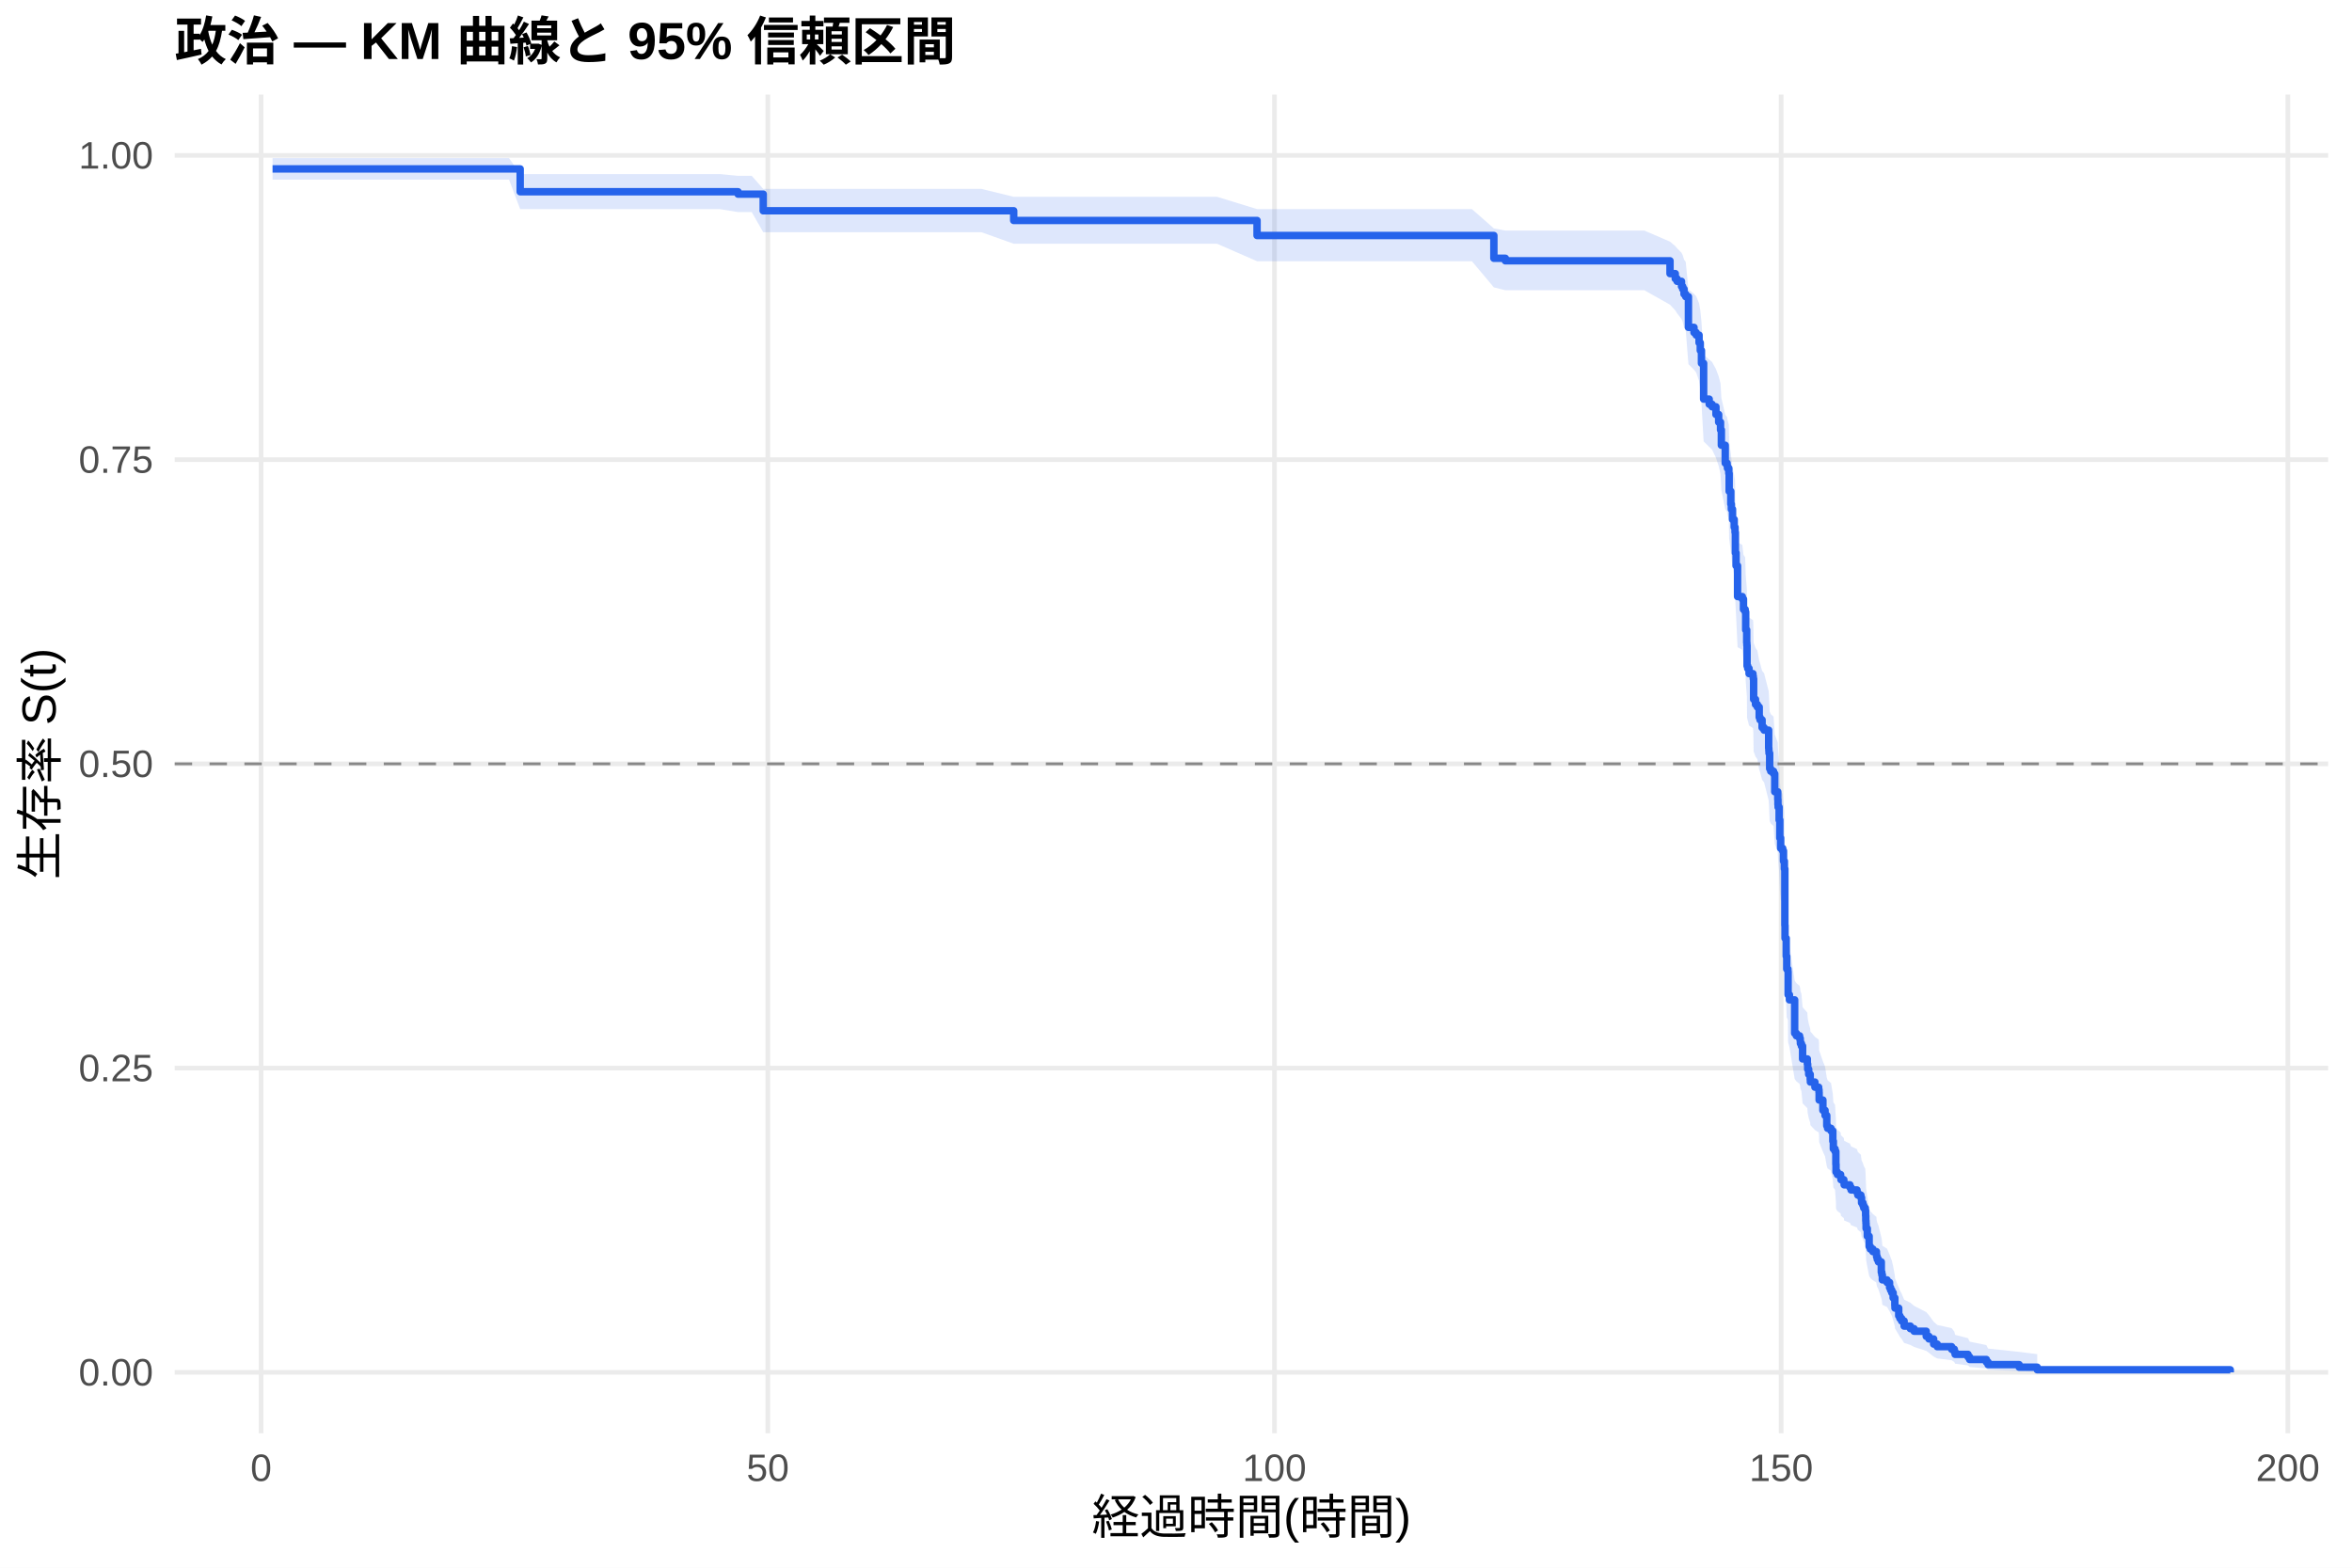
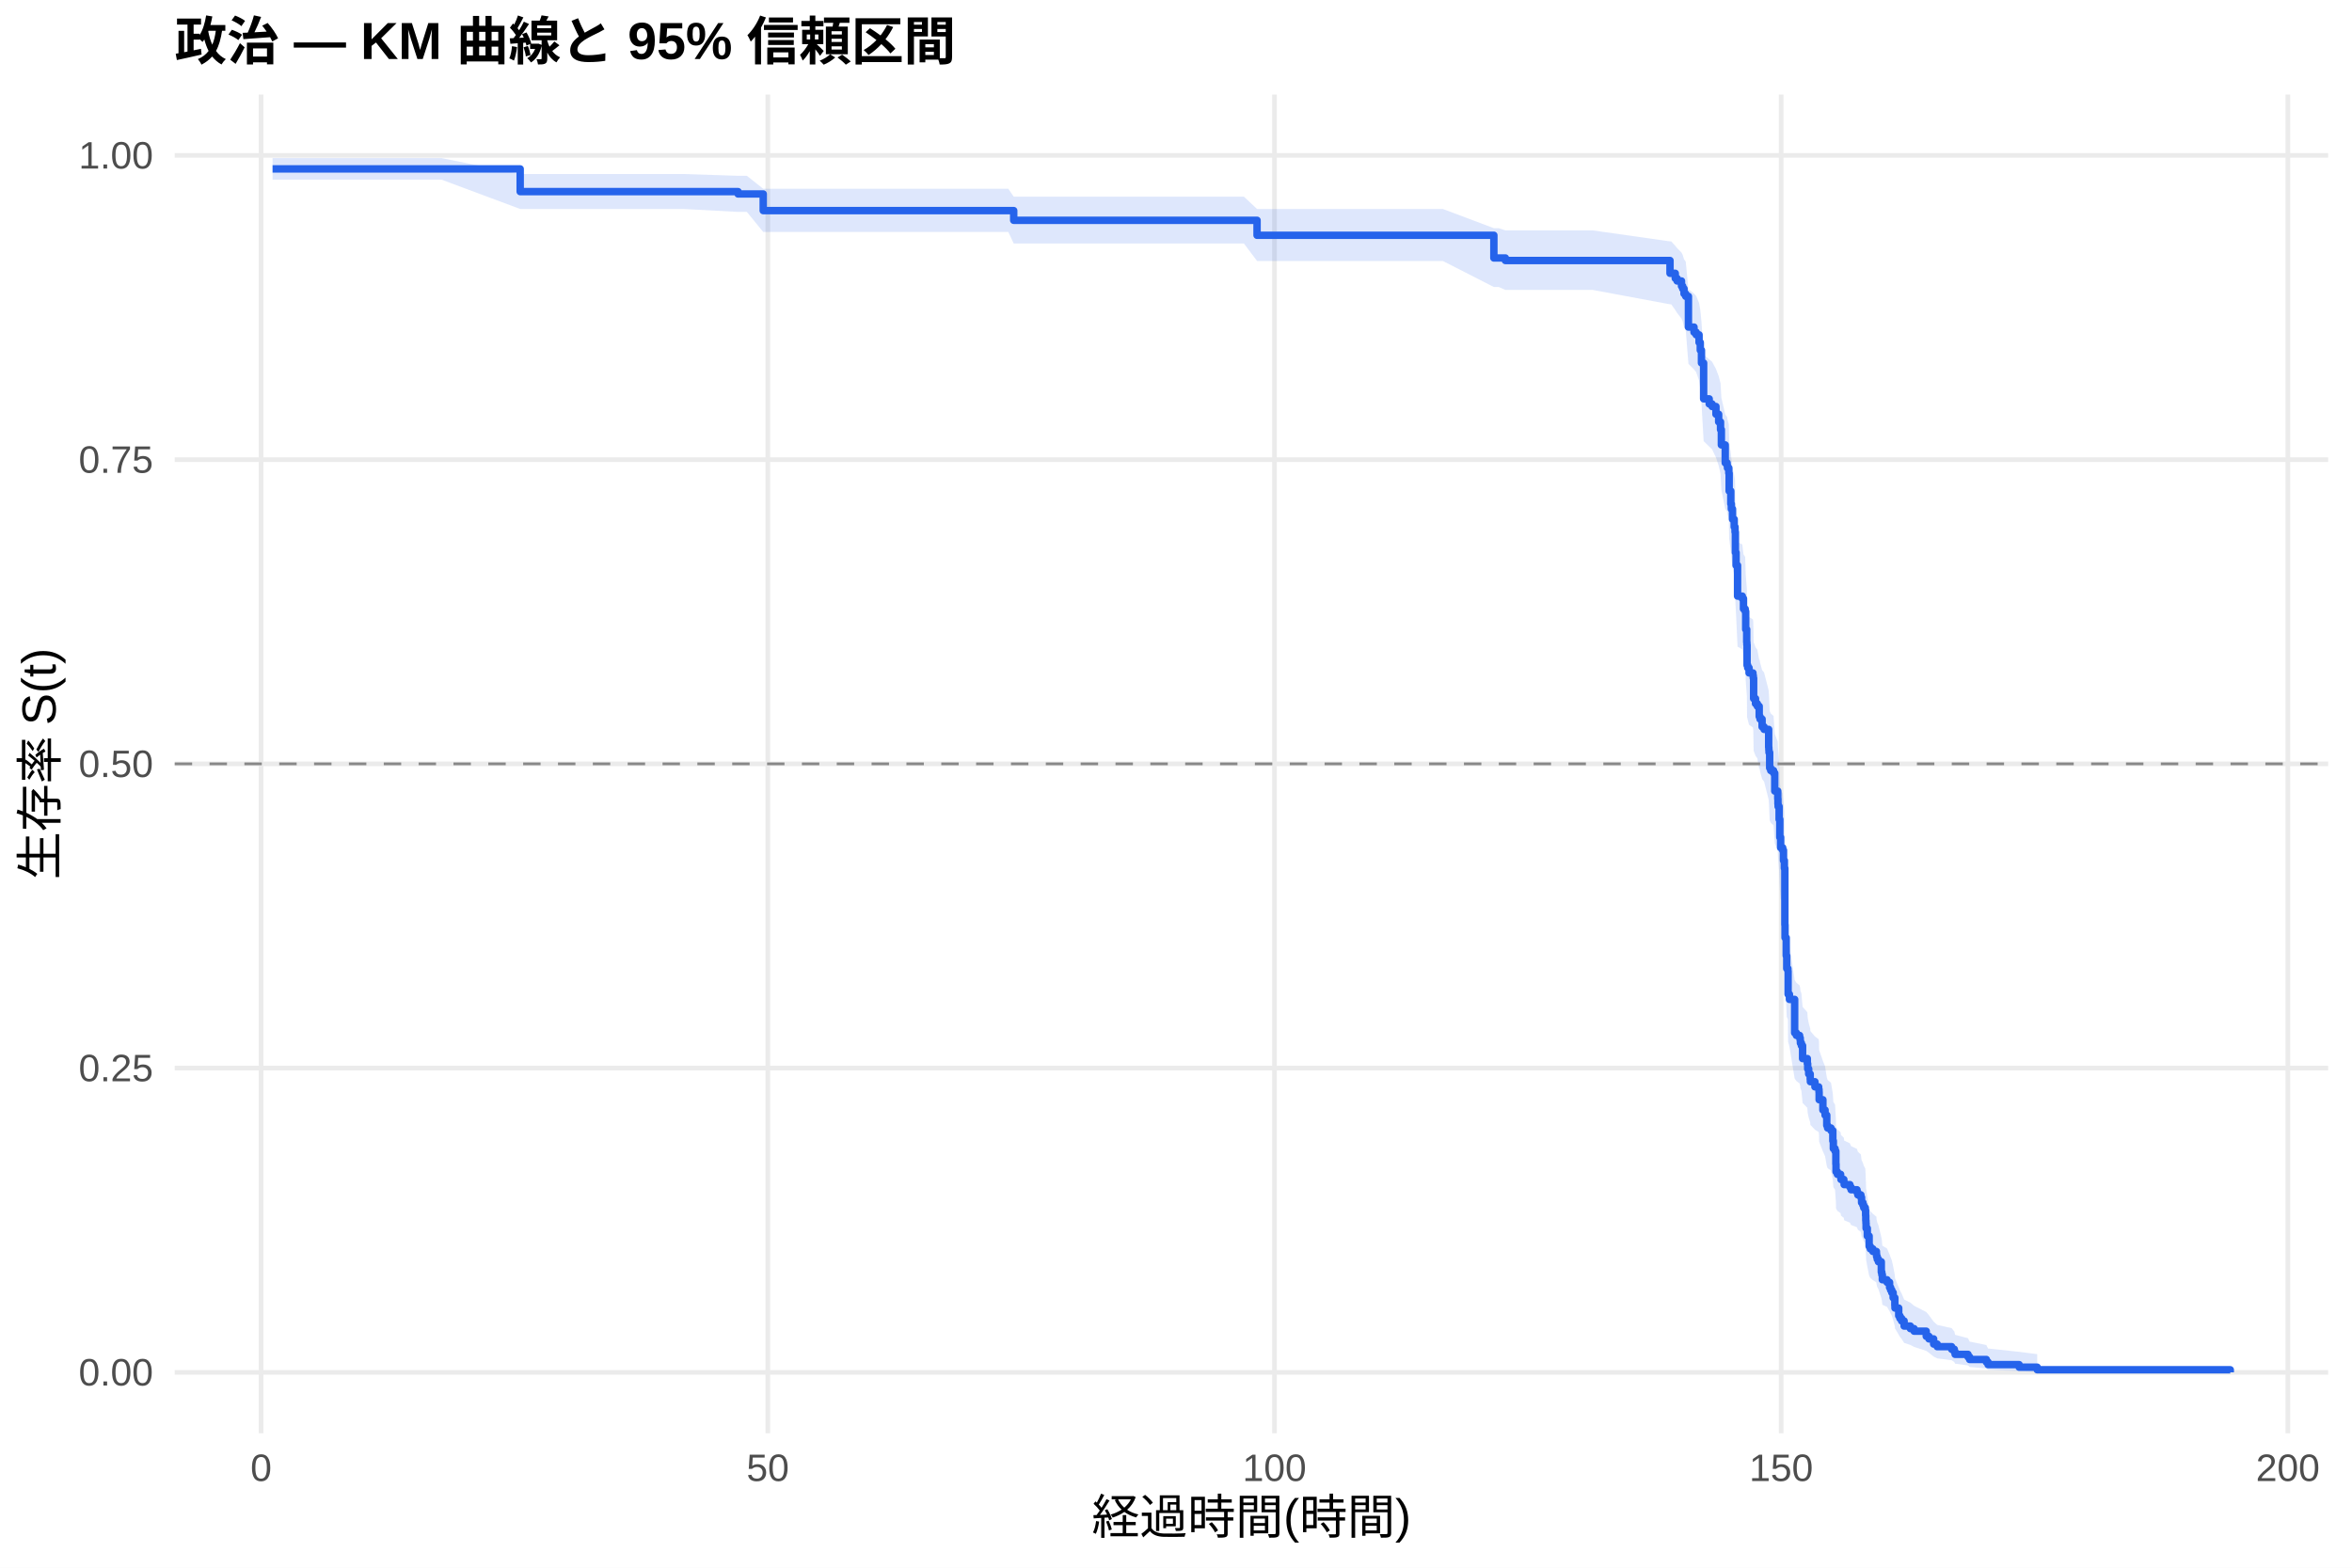
<svg xmlns="http://www.w3.org/2000/svg" width="540.00pt" height="360.00pt" viewBox="0 0 540.00 360.00">
  <g class="svglite">
    <defs>
      <style type="text/css">
    .svglite line, .svglite polyline, .svglite polygon, .svglite path, .svglite rect, .svglite circle {
      fill: none;
      stroke: #000000;
      stroke-linecap: round;
      stroke-linejoin: round;
      stroke-miterlimit: 10.00;
    }
    .svglite text {
      white-space: pre;
    }
    .svglite g.glyphgroup path {
      fill: inherit;
      stroke: none;
    }
  </style>
    </defs>
    <rect width="100%" height="100%" style="stroke: none; fill: #FFFFFF;" />
    <defs>
      <clipPath id="cpMC4wMHw1NDAuMDB8MC4wMHwzNjAuMDA=">
        <rect x="0.00" y="0.00" width="540.00" height="360.00" />
      </clipPath>
    </defs>
    <g clip-path="url(#cpMC4wMHw1NDAuMDB8MC4wMHwzNjAuMDA=)">
      <rect x="0" y="0.00" width="540.00" height="360.00" style="stroke-width: 1.07; stroke: none; fill: #FFFFFF;" />
    </g>
    <defs>
      <clipPath id="cpNDAuMTF8NTM0LjUyfDIxLjcxfDMyOS4xMg==">
        <rect x="40.11" y="21.71" width="494.41" height="307.41" />
      </clipPath>
    </defs>
    <g clip-path="url(#cpNDAuMTF8NTM0LjUyfDIxLjcxfDMyOS4xMg==)">
      <polyline points="40.11,315.14 534.52,315.14 " style="stroke-width: 1.07; stroke: #EBEBEB; stroke-linecap: butt;" />
      <polyline points="40.11,245.28 534.52,245.28 " style="stroke-width: 1.07; stroke: #EBEBEB; stroke-linecap: butt;" />
      <polyline points="40.11,175.41 534.52,175.41 " style="stroke-width: 1.07; stroke: #EBEBEB; stroke-linecap: butt;" />
      <polyline points="40.11,105.55 534.52,105.55 " style="stroke-width: 1.07; stroke: #EBEBEB; stroke-linecap: butt;" />
      <polyline points="40.11,35.68 534.52,35.68 " style="stroke-width: 1.07; stroke: #EBEBEB; stroke-linecap: butt;" />
      <polyline points="59.95,329.12 59.95,21.71 " style="stroke-width: 1.07; stroke: #EBEBEB; stroke-linecap: butt;" />
      <polyline points="176.28,329.12 176.28,21.71 " style="stroke-width: 1.07; stroke: #EBEBEB; stroke-linecap: butt;" />
      <polyline points="292.61,329.12 292.61,21.71 " style="stroke-width: 1.07; stroke: #EBEBEB; stroke-linecap: butt;" />
      <polyline points="408.94,329.12 408.94,21.71 " style="stroke-width: 1.07; stroke: #EBEBEB; stroke-linecap: butt;" />
      <polyline points="525.27,329.12 525.27,21.71 " style="stroke-width: 1.07; stroke: #EBEBEB; stroke-linecap: butt;" />
-       <polygon points="62.58,36.30 82.55,36.30 95.19,36.30 116.87,36.30 119.43,39.97 125.56,39.97 136.84,39.97 150.76,39.97 165.30,39.97 169.45,40.38 172.59,40.38 175.23,43.38 189.66,43.38 201.40,43.38 213.70,43.38 225.33,43.38 232.74,45.19 233.20,45.19 241.19,45.19 253.71,45.19 266.63,45.19 279.42,45.19 288.61,48.02 292.41,48.02 301.84,48.02 313.16,48.02 325.10,48.02 337.94,48.02 342.98,52.45 345.62,52.95 347.01,52.95 359.46,52.95 377.53,52.95 383.42,55.49 384.63,56.51 385.05,57.02 386.06,58.05 386.33,58.57 386.64,59.61 387.03,60.13 387.65,66.43 388.93,67.49 389.43,68.02 390.09,69.62 390.37,71.22 390.64,73.90 391.14,81.49 392.42,82.58 393.08,83.12 393.97,84.76 394.59,86.41 395.02,88.06 395.21,91.36 396.10,95.24 396.53,95.79 396.61,96.35 396.92,97.46 397.00,101.36 397.38,104.16 397.50,105.28 397.77,107.52 397.85,107.52 398.16,109.22 398.35,110.34 398.43,114.87 398.59,117.71 398.93,124.55 400.02,125.12 400.29,127.41 400.68,127.99 400.80,132.00 401.03,134.88 401.07,135.46 401.11,140.08 401.26,140.65 401.57,141.81 402.46,142.39 402.54,142.97 402.62,147.61 403.05,148.78 403.47,149.36 403.90,151.69 404.09,152.27 404.56,154.02 405.02,154.60 406.07,158.70 406.11,159.28 406.15,159.87 406.30,163.39 406.54,163.98 407.19,164.57 407.47,168.69 408.16,170.46 408.20,171.64 408.24,172.23 408.47,175.18 408.63,179.33 408.82,181.71 409.29,182.30 409.48,184.68 409.68,186.47 409.79,199.65 409.83,202.66 410.10,206.89 410.22,209.91 410.49,210.52 410.53,215.99 410.84,217.21 412.04,225.15 412.43,225.76 413.17,226.38 413.32,226.99 413.36,227.61 413.59,228.22 413.86,231.30 414.95,232.53 415.03,233.77 415.26,235.00 415.61,236.24 415.65,236.86 416.69,238.10 417.55,238.72 417.63,239.34 417.66,241.21 418.52,243.70 419.02,244.95 419.41,247.45 419.60,248.07 420.38,248.70 420.80,251.21 420.92,253.10 421.31,253.73 421.50,256.89 421.54,258.79 421.85,259.43 422.59,260.06 422.67,260.70 423.33,261.33 423.40,261.97 424.72,262.61 424.99,263.25 426.35,263.89 426.54,264.53 427.24,265.17 427.40,266.45 427.71,267.09 427.90,267.73 428.25,268.38 428.33,269.67 428.37,270.96 428.41,271.60 428.44,272.90 428.72,274.85 429.14,277.47 429.41,278.12 430.00,278.78 430.81,279.44 430.85,280.09 431.00,280.75 431.27,281.41 431.93,284.07 432.05,284.74 432.17,286.07 433.25,286.75 433.83,288.09 434.07,288.77 434.34,289.44 434.65,290.80 435.04,292.86 435.07,293.55 435.93,295.63 436.20,296.33 436.59,297.03 437.17,298.44 438.60,299.15 439.46,299.87 442.25,301.31 442.87,302.03 443.95,303.51 444.77,304.25 448.07,305.00 448.69,305.76 448.88,306.53 451.83,307.30 452.21,308.09 456.05,308.88 456.44,309.68 463.58,310.44 467.73,310.96 467.73,315.06 463.58,314.85 456.44,314.57 456.05,314.25 452.21,313.91 451.83,313.54 448.88,313.16 448.69,312.77 448.07,312.36 444.77,311.95 443.95,311.52 442.87,310.66 442.25,310.21 439.46,309.31 438.60,308.85 437.17,308.39 436.59,307.46 436.20,306.99 435.93,306.51 435.07,305.07 435.04,304.59 434.65,303.12 434.34,302.13 434.07,301.63 433.83,301.13 433.25,300.13 432.17,299.63 432.05,298.62 431.93,298.11 431.27,296.07 431.00,295.55 430.85,295.04 430.81,294.52 430.00,294.00 429.41,293.49 429.14,292.97 428.72,290.88 428.44,289.31 428.41,288.25 428.37,287.73 428.33,286.67 428.25,285.61 427.90,285.08 427.71,284.55 427.40,284.01 427.24,282.95 426.54,282.41 426.35,281.88 424.99,281.34 424.72,280.80 423.40,280.27 423.33,279.73 422.67,279.19 422.59,278.65 421.85,278.11 421.54,277.57 421.50,275.95 421.31,273.23 420.92,272.69 420.80,271.05 420.38,268.86 419.60,268.32 419.41,267.77 419.02,265.57 418.52,264.47 417.66,262.26 417.63,260.60 417.55,260.04 416.69,259.49 415.65,258.38 415.61,257.82 415.26,256.71 415.03,255.60 414.95,254.48 413.86,253.37 413.59,250.57 413.36,250.01 413.32,249.45 413.17,248.89 412.43,248.33 412.04,247.76 410.84,240.44 410.53,239.30 410.49,234.20 410.22,233.63 410.10,230.78 409.83,226.78 409.79,223.92 409.68,211.25 409.48,209.51 409.29,207.19 408.82,206.61 408.63,204.28 408.47,200.21 408.24,197.29 408.20,196.71 408.16,195.54 407.47,193.78 407.19,189.68 406.54,189.09 406.30,188.50 406.15,184.97 406.11,184.38 406.07,183.79 405.02,179.66 404.56,179.07 404.09,177.30 403.90,176.71 403.47,174.33 403.05,173.74 402.62,172.55 402.54,167.80 402.46,167.20 401.57,166.61 401.26,165.41 401.11,164.82 401.07,160.03 401.03,159.44 400.80,156.44 400.68,152.23 400.29,151.63 400.02,149.22 398.93,148.62 398.59,141.36 398.43,138.32 398.35,133.45 398.16,132.23 397.85,130.39 397.77,130.39 397.50,127.95 397.38,126.73 397.00,123.67 396.92,119.37 396.61,118.14 396.53,117.52 396.10,116.91 395.21,112.58 395.02,108.86 394.59,106.99 393.97,105.12 393.08,103.25 392.42,102.62 391.14,101.37 390.64,92.55 390.37,89.38 390.09,87.47 389.43,85.55 388.93,84.91 387.65,83.63 387.03,75.87 386.64,75.22 386.33,73.91 386.06,73.26 385.05,71.95 384.63,71.29 383.42,69.97 377.53,66.65 359.46,66.65 347.01,66.65 345.62,66.65 342.98,65.99 337.94,59.99 325.10,59.99 313.16,59.99 301.84,59.99 292.41,59.99 288.61,59.99 279.42,55.97 266.63,55.97 253.71,55.97 241.19,55.97 233.20,55.97 232.74,55.97 225.33,53.33 213.70,53.33 201.40,53.33 189.66,53.33 175.23,53.33 172.59,48.70 169.45,48.70 165.30,48.03 150.76,48.03 136.84,48.03 125.56,48.03 119.43,48.03 116.87,41.25 95.19,41.25 82.55,41.25 62.58,41.25 " style="stroke-width: 0.00; stroke: none; stroke-linecap: butt; fill: #2563EB; fill-opacity: 0.15;" />
-       <polyline points="62.58,36.30 82.55,36.30 95.19,36.30 116.87,36.30 119.43,39.97 125.56,39.97 136.84,39.97 150.76,39.97 165.30,39.97 169.45,40.38 172.59,40.38 175.23,43.38 189.66,43.38 201.40,43.38 213.70,43.38 225.33,43.38 232.74,45.19 233.20,45.19 241.19,45.19 253.71,45.19 266.63,45.19 279.42,45.19 288.61,48.02 292.41,48.02 301.84,48.02 313.16,48.02 325.10,48.02 337.94,48.02 342.98,52.45 345.62,52.95 347.01,52.95 359.46,52.95 377.53,52.95 383.42,55.49 384.63,56.51 385.05,57.02 386.06,58.05 386.33,58.57 386.64,59.61 387.03,60.13 387.65,66.43 388.93,67.49 389.43,68.02 390.09,69.62 390.37,71.22 390.64,73.90 391.14,81.49 392.42,82.58 393.08,83.12 393.97,84.76 394.59,86.41 395.02,88.06 395.21,91.36 396.10,95.24 396.53,95.79 396.61,96.35 396.92,97.46 397.00,101.36 397.38,104.16 397.50,105.28 397.77,107.52 397.85,107.52 398.16,109.22 398.35,110.34 398.43,114.87 398.59,117.71 398.93,124.55 400.02,125.12 400.29,127.41 400.68,127.99 400.80,132.00 401.03,134.88 401.07,135.46 401.11,140.08 401.26,140.65 401.57,141.81 402.46,142.39 402.54,142.97 402.62,147.61 403.05,148.78 403.47,149.36 403.90,151.69 404.09,152.27 404.56,154.02 405.02,154.60 406.07,158.70 406.11,159.28 406.15,159.87 406.30,163.39 406.54,163.98 407.19,164.57 407.47,168.69 408.16,170.46 408.20,171.64 408.24,172.23 408.47,175.18 408.63,179.33 408.82,181.71 409.29,182.30 409.48,184.68 409.68,186.47 409.79,199.65 409.83,202.66 410.10,206.89 410.22,209.91 410.49,210.52 410.53,215.99 410.84,217.21 412.04,225.15 412.43,225.76 413.17,226.38 413.32,226.99 413.36,227.61 413.59,228.22 413.86,231.30 414.95,232.53 415.03,233.77 415.26,235.00 415.61,236.24 415.65,236.86 416.69,238.10 417.55,238.72 417.63,239.34 417.66,241.21 418.52,243.70 419.02,244.95 419.41,247.45 419.60,248.07 420.38,248.70 420.80,251.21 420.92,253.10 421.31,253.73 421.50,256.89 421.54,258.79 421.85,259.43 422.59,260.06 422.67,260.70 423.33,261.33 423.40,261.97 424.72,262.61 424.99,263.25 426.35,263.89 426.54,264.53 427.24,265.17 427.40,266.45 427.71,267.09 427.90,267.73 428.25,268.38 428.33,269.67 428.37,270.96 428.41,271.60 428.44,272.90 428.72,274.85 429.14,277.47 429.41,278.12 430.00,278.78 430.81,279.44 430.85,280.09 431.00,280.75 431.27,281.41 431.93,284.07 432.05,284.74 432.17,286.07 433.25,286.75 433.83,288.09 434.07,288.77 434.34,289.44 434.65,290.80 435.04,292.86 435.07,293.55 435.93,295.63 436.20,296.33 436.59,297.03 437.17,298.44 438.60,299.15 439.46,299.87 442.25,301.31 442.87,302.03 443.95,303.51 444.77,304.25 448.07,305.00 448.69,305.76 448.88,306.53 451.83,307.30 452.21,308.09 456.05,308.88 456.44,309.68 463.58,310.44 467.73,310.96 " style="stroke-width: 1.07; stroke: none; stroke-linecap: butt;" />
-       <polyline points="467.73,315.06 463.58,314.85 456.44,314.57 456.05,314.25 452.21,313.91 451.83,313.54 448.88,313.16 448.69,312.77 448.07,312.36 444.77,311.95 443.95,311.52 442.87,310.66 442.25,310.21 439.46,309.31 438.60,308.85 437.17,308.39 436.59,307.46 436.20,306.99 435.93,306.51 435.07,305.07 435.04,304.59 434.65,303.12 434.34,302.13 434.07,301.63 433.83,301.13 433.25,300.13 432.17,299.63 432.05,298.62 431.93,298.11 431.27,296.07 431.00,295.55 430.85,295.04 430.81,294.52 430.00,294.00 429.41,293.49 429.14,292.97 428.72,290.88 428.44,289.31 428.41,288.25 428.37,287.73 428.33,286.67 428.25,285.61 427.90,285.08 427.71,284.55 427.40,284.01 427.24,282.95 426.54,282.41 426.35,281.88 424.99,281.34 424.72,280.80 423.40,280.27 423.33,279.73 422.67,279.19 422.59,278.65 421.85,278.11 421.54,277.57 421.50,275.95 421.31,273.23 420.92,272.69 420.80,271.05 420.38,268.86 419.60,268.32 419.41,267.77 419.02,265.57 418.52,264.47 417.66,262.26 417.63,260.60 417.55,260.04 416.69,259.49 415.65,258.38 415.61,257.82 415.26,256.71 415.03,255.60 414.95,254.48 413.86,253.37 413.59,250.57 413.36,250.01 413.32,249.45 413.17,248.89 412.43,248.33 412.04,247.76 410.84,240.44 410.53,239.30 410.49,234.20 410.22,233.63 410.10,230.78 409.83,226.78 409.79,223.92 409.68,211.25 409.48,209.51 409.29,207.19 408.82,206.61 408.63,204.28 408.47,200.21 408.24,197.29 408.20,196.71 408.16,195.54 407.47,193.78 407.19,189.68 406.54,189.09 406.30,188.50 406.15,184.97 406.11,184.38 406.07,183.79 405.02,179.66 404.56,179.07 404.09,177.30 403.90,176.71 403.47,174.33 403.05,173.74 402.62,172.55 402.54,167.80 402.46,167.20 401.57,166.61 401.26,165.41 401.11,164.82 401.07,160.03 401.03,159.44 400.80,156.44 400.68,152.23 400.29,151.63 400.02,149.22 398.93,148.62 398.59,141.36 398.43,138.32 398.35,133.45 398.16,132.23 397.85,130.39 397.77,130.39 397.50,127.95 397.38,126.73 397.00,123.67 396.92,119.37 396.61,118.14 396.53,117.52 396.10,116.91 395.21,112.58 395.02,108.86 394.59,106.99 393.97,105.12 393.08,103.25 392.42,102.62 391.14,101.37 390.64,92.55 390.37,89.38 390.09,87.47 389.43,85.55 388.93,84.91 387.65,83.63 387.03,75.87 386.64,75.22 386.33,73.91 386.06,73.26 385.05,71.95 384.63,71.29 383.42,69.97 377.53,66.65 359.46,66.65 347.01,66.65 345.62,66.65 342.98,65.99 337.94,59.99 325.10,59.99 313.16,59.99 301.84,59.99 292.41,59.99 288.61,59.99 279.42,55.97 266.63,55.97 253.71,55.97 241.19,55.97 233.20,55.97 232.74,55.97 225.33,53.33 213.70,53.33 201.40,53.33 189.66,53.33 175.23,53.33 172.59,48.70 169.45,48.70 165.30,48.03 150.76,48.03 136.84,48.03 125.56,48.03 119.43,48.03 116.87,41.25 95.19,41.25 82.55,41.25 62.58,41.25 " style="stroke-width: 1.07; stroke: none; stroke-linecap: butt;" />
-       <polyline points="62.58,38.79 82.55,38.79 82.55,38.79 95.19,38.79 95.19,38.79 116.87,38.79 116.87,38.79 119.43,38.79 119.43,44.03 125.56,44.03 125.56,44.03 136.84,44.03 136.84,44.03 150.76,44.03 150.76,44.03 165.30,44.03 165.30,44.03 169.45,44.03 169.45,44.58 172.59,44.58 172.59,44.58 175.23,44.58 175.23,48.40 189.66,48.40 189.66,48.40 201.40,48.40 201.40,48.40 213.70,48.40 213.70,48.40 225.33,48.40 225.33,48.40 232.74,48.40 232.74,50.63 233.20,50.63 233.20,50.63 241.19,50.63 241.19,50.63 253.71,50.63 253.71,50.63 266.63,50.63 266.63,50.63 279.42,50.63 279.42,50.63 288.61,50.63 288.61,54.08 292.41,54.08 292.41,54.08 301.84,54.08 301.84,54.08 313.16,54.08 313.16,54.08 325.10,54.08 325.10,54.08 337.94,54.08 337.94,54.08 342.98,54.08 342.98,59.31 345.62,59.31 345.62,59.89 347.01,59.89 347.01,59.89 359.46,59.89 359.46,59.89 377.53,59.89 377.53,59.89 383.42,59.89 383.42,62.83 384.63,62.83 384.63,64.01 385.05,64.01 385.05,64.60 386.06,64.60 386.06,65.77 386.33,65.77 386.33,66.36 386.64,66.36 386.64,67.54 387.03,67.54 387.03,68.12 387.65,68.12 387.65,75.18 388.93,75.18 388.93,76.36 389.43,76.36 389.43,76.95 390.09,76.95 390.09,78.71 390.37,78.71 390.37,80.48 390.64,80.48 390.64,83.42 391.14,83.42 391.14,91.65 392.42,91.65 392.42,92.83 393.08,92.83 393.08,93.41 393.97,93.41 393.97,95.18 394.59,95.18 394.59,96.94 395.02,96.94 395.02,98.71 395.21,98.71 395.21,102.24 396.10,102.24 396.10,106.35 396.53,106.35 396.53,106.94 396.61,106.94 396.61,107.53 396.92,107.53 396.92,108.71 397.00,108.71 397.00,112.82 397.38,112.82 397.38,115.76 397.50,115.76 397.50,116.94 397.77,116.94 397.77,119.29 397.85,119.29 397.85,119.29 398.16,119.29 398.16,121.06 398.35,121.06 398.35,122.24 398.43,122.24 398.43,126.96 398.59,126.96 398.59,129.91 398.93,129.91 398.93,136.99 400.02,136.99 400.02,137.58 400.29,137.58 400.29,139.94 400.68,139.94 400.68,140.53 400.80,140.53 400.80,144.66 401.03,144.66 401.03,147.61 401.07,147.61 401.07,148.20 401.11,148.20 401.11,152.92 401.26,152.92 401.26,153.51 401.57,153.51 401.57,154.69 402.46,154.69 402.46,155.28 402.54,155.28 402.54,155.87 402.62,155.87 402.62,160.59 403.05,160.59 403.05,161.77 403.47,161.77 403.47,162.36 403.90,162.36 403.90,164.72 404.09,164.72 404.09,165.31 404.56,165.31 404.56,167.08 405.02,167.08 405.02,167.67 406.07,167.67 406.07,171.79 406.11,171.79 406.11,172.38 406.15,172.38 406.15,172.97 406.30,172.97 406.30,176.51 406.54,176.51 406.54,177.10 407.19,177.10 407.19,177.69 407.47,177.69 407.47,181.82 408.16,181.82 408.16,183.59 408.20,183.59 408.20,184.77 408.24,184.77 408.24,185.36 408.47,185.36 408.47,188.31 408.63,188.31 408.63,192.44 408.82,192.44 408.82,194.80 409.29,194.80 409.29,195.39 409.48,195.39 409.48,197.75 409.68,197.75 409.68,199.52 409.79,199.52 409.79,212.50 409.83,212.50 409.83,215.45 410.10,215.45 410.10,219.58 410.22,219.58 410.22,222.53 410.49,222.53 410.49,223.12 410.53,223.12 410.53,228.43 410.84,228.43 410.84,229.61 412.04,229.61 412.04,237.27 412.43,237.27 412.43,237.86 413.17,237.86 413.17,238.45 413.32,238.45 413.32,239.04 413.36,239.04 413.36,239.63 413.59,239.63 413.59,240.22 413.86,240.22 413.86,243.17 414.95,243.17 414.95,244.35 415.03,244.35 415.03,245.53 415.26,245.53 415.26,246.71 415.61,246.71 415.61,247.89 415.65,247.89 415.65,248.48 416.69,248.48 416.69,249.66 417.55,249.66 417.55,250.25 417.63,250.25 417.63,250.84 417.66,250.84 417.66,252.61 418.52,252.61 418.52,254.97 419.02,254.97 419.02,256.15 419.41,256.15 419.41,258.51 419.60,258.51 419.60,259.10 420.38,259.10 420.38,259.69 420.80,259.69 420.80,262.05 420.92,262.05 420.92,263.82 421.31,263.82 421.31,264.41 421.50,264.41 421.50,267.36 421.54,267.36 421.54,269.13 421.85,269.13 421.85,269.72 422.59,269.72 422.59,270.31 422.67,270.31 422.67,270.90 423.33,270.90 423.33,271.49 423.40,271.49 423.40,272.08 424.72,272.08 424.72,272.67 424.99,272.67 424.99,273.26 426.35,273.26 426.35,273.85 426.54,273.85 426.54,274.44 427.24,274.44 427.24,275.03 427.40,275.03 427.40,276.21 427.71,276.21 427.71,276.80 427.90,276.80 427.90,277.39 428.25,277.39 428.25,277.98 428.33,277.98 428.33,279.16 428.37,279.16 428.37,280.34 428.41,280.34 428.41,280.93 428.44,280.93 428.44,282.11 428.72,282.11 428.72,283.88 429.14,283.88 429.14,286.24 429.41,286.24 429.41,286.83 430.00,286.83 430.00,287.42 430.81,287.42 430.81,288.01 430.85,288.01 430.85,288.60 431.00,288.60 431.00,289.19 431.27,289.19 431.27,289.78 431.93,289.78 431.93,292.14 432.05,292.14 432.05,292.73 432.17,292.73 432.17,293.91 433.25,293.91 433.25,294.50 433.83,294.50 433.83,295.68 434.07,295.68 434.07,296.27 434.34,296.27 434.34,296.86 434.65,296.86 434.65,298.04 435.04,298.04 435.04,299.80 435.07,299.80 435.07,300.39 435.93,300.39 435.93,302.16 436.20,302.16 436.20,302.75 436.59,302.75 436.59,303.34 437.17,303.34 437.17,304.52 438.60,304.52 438.60,305.11 439.46,305.11 439.46,305.70 442.25,305.70 442.25,306.88 442.87,306.88 442.87,307.47 443.95,307.47 443.95,308.65 444.77,308.65 444.77,309.24 448.07,309.24 448.07,309.83 448.69,309.83 448.69,310.42 448.88,310.42 448.88,311.01 451.83,311.01 451.83,311.60 452.21,311.60 452.21,312.19 456.05,312.19 456.05,312.78 456.44,312.78 456.44,313.37 463.58,313.37 463.58,313.96 467.73,313.96 467.73,314.55 512.05,314.55 512.05,315.14 " style="stroke-width: 1.71; stroke: #2563EB; stroke-linecap: butt;" />
+       <polygon points="62.58,36.30 88.72,36.30 101.36,36.30 119.43,39.96 123.04,39.96 131.72,39.96 143.01,39.96 156.93,39.96 169.45,40.37 171.47,40.37 175.23,43.35 178.76,43.35 195.82,43.35 207.57,43.35 219.86,43.35 231.50,43.35 232.74,45.16 239.37,45.16 247.36,45.16 259.88,45.16 272.79,45.16 285.59,45.16 288.61,47.99 298.58,47.99 308.00,47.99 319.33,47.99 331.27,47.99 342.98,52.40 344.10,52.40 345.62,52.90 353.18,52.90 365.63,52.90 383.42,55.43 383.70,55.43 384.63,56.46 385.05,56.97 386.06,58.00 386.33,58.52 386.64,59.55 387.03,60.07 387.65,66.37 388.93,67.43 389.43,67.96 390.09,69.56 390.37,71.16 390.64,73.85 391.14,81.43 392.42,82.52 393.08,83.07 393.97,84.71 394.59,86.35 395.02,88.00 395.21,91.31 396.10,95.18 396.53,95.74 396.61,96.30 396.92,97.41 397.00,101.31 397.38,104.11 397.50,105.23 397.77,107.47 398.16,109.16 398.35,110.29 398.43,114.80 398.59,117.63 398.93,124.46 400.02,125.03 400.29,127.31 400.68,127.88 400.80,131.89 401.03,134.76 401.07,135.33 401.11,139.94 401.26,140.52 401.57,141.67 402.46,142.25 402.54,142.83 402.62,147.46 403.05,148.62 403.47,149.20 403.90,151.52 404.01,151.52 404.09,152.10 404.56,153.86 405.02,154.44 406.07,158.54 406.11,159.12 406.15,159.71 406.30,163.23 406.54,163.82 407.19,164.41 407.47,168.53 408.16,170.30 408.20,171.49 408.24,172.08 408.47,175.04 408.63,179.19 408.82,181.57 409.29,182.16 409.48,184.55 409.68,186.34 409.79,199.52 409.83,202.54 410.10,206.77 410.22,209.80 410.49,210.41 410.53,215.88 410.84,217.10 412.04,225.05 412.43,225.67 413.17,226.28 413.32,226.90 413.36,227.51 413.59,228.13 413.86,231.21 414.95,232.44 415.03,233.68 415.26,234.92 415.61,236.15 415.65,236.77 416.69,238.01 417.55,238.64 417.63,239.26 417.66,241.12 418.52,243.62 419.02,244.87 419.41,247.37 419.60,248.00 420.38,248.63 420.80,251.14 420.92,253.03 421.31,253.66 421.50,256.82 421.54,258.73 421.85,259.36 422.59,260.00 422.67,260.64 423.33,261.27 423.40,261.91 424.72,262.55 424.99,263.19 426.35,263.83 426.54,264.47 427.24,265.11 427.40,266.39 427.71,267.04 427.90,267.68 428.25,268.32 428.33,269.61 428.37,270.91 428.41,271.56 428.44,272.85 428.72,274.81 429.14,277.42 429.41,278.08 430.00,278.74 430.81,279.39 430.85,280.05 431.00,280.71 431.27,281.38 431.93,284.03 432.05,284.70 432.17,286.04 433.25,286.71 433.83,288.06 434.07,288.74 434.34,289.41 434.65,290.78 435.04,292.83 435.07,293.52 435.93,295.60 436.20,296.30 436.59,297.01 437.17,298.42 438.60,299.13 439.46,299.85 442.25,301.29 442.87,302.02 443.95,303.49 444.77,304.24 448.07,304.99 448.69,305.75 448.88,306.52 451.83,307.30 452.21,308.08 456.05,308.87 456.44,309.67 463.58,310.43 467.73,310.96 467.73,315.06 463.58,314.85 456.44,314.57 456.05,314.25 452.21,313.91 451.83,313.54 448.88,313.16 448.69,312.77 448.07,312.36 444.77,311.94 443.95,311.52 442.87,310.65 442.25,310.21 439.46,309.30 438.60,308.85 437.17,308.38 436.59,307.45 436.20,306.98 435.93,306.50 435.07,305.06 435.04,304.57 434.65,303.10 434.34,302.11 434.07,301.62 433.83,301.12 433.25,300.11 432.17,299.61 432.05,298.60 431.93,298.09 431.27,296.04 431.00,295.53 430.85,295.01 430.81,294.49 430.00,293.98 429.41,293.46 429.14,292.94 428.72,290.85 428.44,289.28 428.41,288.22 428.37,287.69 428.33,286.63 428.25,285.57 427.90,285.04 427.71,284.51 427.40,283.97 427.24,282.90 426.54,282.37 426.35,281.83 424.99,281.30 424.72,280.76 423.40,280.22 423.33,279.68 422.67,279.14 422.59,278.60 421.85,278.06 421.54,277.52 421.50,275.90 421.31,273.18 420.92,272.63 420.80,271.00 420.38,268.81 419.60,268.26 419.41,267.71 419.02,265.51 418.52,264.40 417.66,262.19 417.63,260.53 417.55,259.97 416.69,259.42 415.65,258.31 415.61,257.75 415.26,256.64 415.03,255.52 414.95,254.40 413.86,253.29 413.59,250.49 413.36,249.92 413.32,249.36 413.17,248.80 412.43,248.24 412.04,247.68 410.84,240.34 410.53,239.21 410.49,234.09 410.22,233.52 410.10,230.67 409.83,226.67 409.79,223.80 409.68,211.11 409.48,209.37 409.29,207.04 408.82,206.46 408.63,204.14 408.47,200.05 408.24,197.13 408.20,196.55 408.16,195.38 407.47,193.62 407.19,189.51 406.54,188.92 406.30,188.33 406.15,184.80 406.11,184.21 406.07,183.62 405.02,179.48 404.56,178.89 404.09,177.11 404.01,176.52 403.90,176.52 403.47,174.15 403.05,173.56 402.62,172.38 402.54,167.63 402.46,167.04 401.57,166.44 401.26,165.25 401.11,164.66 401.07,159.89 401.03,159.29 400.80,156.30 400.68,152.11 400.29,151.51 400.02,149.11 398.93,148.50 398.59,141.26 398.43,138.24 398.35,133.38 398.16,132.16 397.77,130.33 397.50,127.89 397.38,126.67 397.00,123.61 396.92,119.31 396.61,118.07 396.53,117.46 396.10,116.84 395.21,112.51 395.02,108.79 394.59,106.92 393.97,105.05 393.08,103.18 392.42,102.55 391.14,101.30 390.64,92.48 390.37,89.30 390.09,87.39 389.43,85.47 388.93,84.83 387.65,83.55 387.03,75.79 386.64,75.13 386.33,73.83 386.06,73.17 385.05,71.86 384.63,71.20 383.70,69.88 383.42,69.88 365.63,66.57 353.18,66.57 345.62,66.57 344.10,65.91 342.98,65.91 331.27,59.93 319.33,59.93 308.00,59.93 298.58,59.93 288.61,59.93 285.59,55.91 272.79,55.91 259.88,55.91 247.36,55.91 239.37,55.91 232.74,55.91 231.50,53.27 219.86,53.27 207.57,53.27 195.82,53.27 178.76,53.27 175.23,53.27 171.47,48.66 169.45,48.66 156.93,47.99 143.01,47.99 131.72,47.99 123.04,47.99 119.43,47.99 101.36,41.25 88.72,41.25 62.58,41.25 " style="stroke-width: 0.00; stroke: none; stroke-linecap: butt; fill: #2563EB; fill-opacity: 0.15;" />
+       <polyline points="62.58,36.30 88.72,36.30 101.36,36.30 119.43,39.96 123.04,39.96 131.72,39.96 143.01,39.96 156.93,39.96 169.45,40.37 171.47,40.37 175.23,43.35 178.76,43.35 195.82,43.35 207.57,43.35 219.86,43.35 231.50,43.35 232.74,45.16 239.37,45.16 247.36,45.16 259.88,45.16 272.79,45.16 285.59,45.16 288.61,47.99 298.58,47.99 308.00,47.99 319.33,47.99 331.27,47.99 342.98,52.40 344.10,52.40 345.62,52.90 353.18,52.90 365.63,52.90 383.42,55.43 383.70,55.43 384.63,56.46 385.05,56.97 386.06,58.00 386.33,58.52 386.64,59.55 387.03,60.07 387.65,66.37 388.93,67.43 389.43,67.96 390.09,69.56 390.37,71.16 390.64,73.85 391.14,81.43 392.42,82.52 393.08,83.07 393.97,84.71 394.59,86.35 395.02,88.00 395.21,91.31 396.10,95.18 396.53,95.74 396.61,96.30 396.92,97.41 397.00,101.31 397.38,104.11 397.50,105.23 397.77,107.47 398.16,109.16 398.35,110.29 398.43,114.80 398.59,117.63 398.93,124.46 400.02,125.03 400.29,127.31 400.68,127.88 400.80,131.89 401.03,134.76 401.07,135.33 401.11,139.94 401.26,140.52 401.57,141.67 402.46,142.25 402.54,142.83 402.62,147.46 403.05,148.62 403.47,149.20 403.90,151.52 404.01,151.52 404.09,152.10 404.56,153.86 405.02,154.44 406.07,158.54 406.11,159.12 406.15,159.71 406.30,163.23 406.54,163.82 407.19,164.41 407.47,168.53 408.16,170.30 408.20,171.49 408.24,172.08 408.47,175.04 408.63,179.19 408.82,181.57 409.29,182.16 409.48,184.55 409.68,186.34 409.79,199.52 409.83,202.54 410.10,206.77 410.22,209.80 410.49,210.41 410.53,215.88 410.84,217.10 412.04,225.05 412.43,225.67 413.17,226.28 413.32,226.90 413.36,227.51 413.59,228.13 413.86,231.21 414.95,232.44 415.03,233.68 415.26,234.92 415.61,236.15 415.65,236.77 416.69,238.01 417.55,238.64 417.63,239.26 417.66,241.12 418.52,243.62 419.02,244.87 419.41,247.37 419.60,248.00 420.38,248.63 420.80,251.14 420.92,253.03 421.31,253.66 421.50,256.82 421.54,258.73 421.85,259.36 422.59,260.00 422.67,260.64 423.33,261.27 423.40,261.91 424.72,262.55 424.99,263.19 426.35,263.83 426.54,264.47 427.24,265.11 427.40,266.39 427.71,267.04 427.90,267.68 428.25,268.32 428.33,269.61 428.37,270.91 428.41,271.56 428.44,272.85 428.72,274.81 429.14,277.42 429.41,278.08 430.00,278.74 430.81,279.39 430.85,280.05 431.00,280.71 431.27,281.38 431.93,284.03 432.05,284.70 432.17,286.04 433.25,286.71 433.83,288.06 434.07,288.74 434.34,289.41 434.65,290.78 435.04,292.83 435.07,293.52 435.93,295.60 436.20,296.30 436.59,297.01 437.17,298.42 438.60,299.13 439.46,299.85 442.25,301.29 442.87,302.02 443.95,303.49 444.77,304.24 448.07,304.99 448.69,305.75 448.88,306.52 451.83,307.30 452.21,308.08 456.05,308.87 456.44,309.67 463.58,310.43 467.73,310.96 " style="stroke-width: 1.07; stroke: none; stroke-linecap: butt;" />
+       <polyline points="467.73,315.06 463.58,314.85 456.44,314.57 456.05,314.25 452.21,313.91 451.83,313.54 448.88,313.16 448.69,312.77 448.07,312.36 444.77,311.94 443.95,311.52 442.87,310.65 442.25,310.21 439.46,309.30 438.60,308.85 437.17,308.38 436.59,307.45 436.20,306.98 435.93,306.50 435.07,305.06 435.04,304.57 434.65,303.10 434.34,302.11 434.07,301.62 433.83,301.12 433.25,300.11 432.17,299.61 432.05,298.60 431.93,298.09 431.27,296.04 431.00,295.53 430.85,295.01 430.81,294.49 430.00,293.98 429.41,293.46 429.14,292.94 428.72,290.85 428.44,289.28 428.41,288.22 428.37,287.69 428.33,286.63 428.25,285.57 427.90,285.04 427.71,284.51 427.40,283.97 427.24,282.90 426.54,282.37 426.35,281.83 424.99,281.30 424.72,280.76 423.40,280.22 423.33,279.68 422.67,279.14 422.59,278.60 421.85,278.06 421.54,277.52 421.50,275.90 421.31,273.18 420.92,272.63 420.80,271.00 420.38,268.81 419.60,268.26 419.41,267.71 419.02,265.51 418.52,264.40 417.66,262.19 417.63,260.53 417.55,259.97 416.69,259.42 415.65,258.31 415.61,257.75 415.26,256.64 415.03,255.52 414.95,254.40 413.86,253.29 413.59,250.49 413.36,249.92 413.32,249.36 413.17,248.80 412.43,248.24 412.04,247.68 410.84,240.34 410.53,239.21 410.49,234.09 410.22,233.52 410.10,230.67 409.83,226.67 409.79,223.80 409.68,211.11 409.48,209.37 409.29,207.04 408.82,206.46 408.63,204.14 408.47,200.05 408.24,197.13 408.20,196.55 408.16,195.38 407.47,193.62 407.19,189.51 406.54,188.92 406.30,188.33 406.15,184.80 406.11,184.21 406.07,183.62 405.02,179.48 404.56,178.89 404.09,177.11 404.01,176.52 403.90,176.52 403.47,174.15 403.05,173.56 402.62,172.38 402.54,167.63 402.46,167.04 401.57,166.44 401.26,165.25 401.11,164.66 401.07,159.89 401.03,159.29 400.80,156.30 400.68,152.11 400.29,151.51 400.02,149.11 398.93,148.50 398.59,141.26 398.43,138.24 398.35,133.38 398.16,132.16 397.77,130.33 397.50,127.89 397.38,126.67 397.00,123.61 396.92,119.31 396.61,118.07 396.53,117.46 396.10,116.84 395.21,112.51 395.02,108.79 394.59,106.92 393.97,105.05 393.08,103.18 392.42,102.55 391.14,101.30 390.64,92.48 390.37,89.30 390.09,87.39 389.43,85.47 388.93,84.83 387.65,83.55 387.03,75.79 386.64,75.13 386.33,73.83 386.06,73.17 385.05,71.86 384.63,71.20 383.70,69.88 383.42,69.88 365.63,66.57 353.18,66.57 345.62,66.57 344.10,65.91 342.98,65.91 331.27,59.93 319.33,59.93 308.00,59.93 298.58,59.93 288.61,59.93 285.59,55.91 272.79,55.91 259.88,55.91 247.36,55.91 239.37,55.91 232.74,55.91 231.50,53.27 219.86,53.27 207.57,53.27 195.82,53.27 178.76,53.27 175.23,53.27 171.47,48.66 169.45,48.66 156.93,47.99 143.01,47.99 131.72,47.99 123.04,47.99 119.43,47.99 101.36,41.25 88.72,41.25 62.58,41.25 " style="stroke-width: 1.07; stroke: none; stroke-linecap: butt;" />
+       <polyline points="62.58,38.79 88.72,38.79 88.72,38.79 101.36,38.79 101.36,38.79 119.43,38.79 119.43,44.00 123.04,44.00 123.04,44.00 131.72,44.00 131.72,44.00 143.01,44.00 143.01,44.00 156.93,44.00 156.93,44.00 169.45,44.00 169.45,44.54 171.47,44.54 171.47,44.54 175.23,44.54 175.23,48.36 178.76,48.36 178.76,48.36 195.82,48.36 195.82,48.36 207.57,48.36 207.57,48.36 219.86,48.36 219.86,48.36 231.50,48.36 231.50,48.36 232.74,48.36 232.74,50.59 239.37,50.59 239.37,50.59 247.36,50.59 247.36,50.59 259.88,50.59 259.88,50.59 272.79,50.59 272.79,50.59 285.59,50.59 285.59,50.59 288.61,50.59 288.61,54.03 298.58,54.03 298.58,54.03 308.00,54.03 308.00,54.03 319.33,54.03 319.33,54.03 331.27,54.03 331.27,54.03 342.98,54.03 342.98,59.24 344.10,59.24 344.10,59.24 345.62,59.24 345.62,59.82 353.18,59.82 353.18,59.82 365.63,59.82 365.63,59.82 383.42,59.82 383.42,62.76 383.70,62.76 383.70,62.76 384.63,62.76 384.63,63.93 385.05,63.93 385.05,64.52 386.06,64.52 386.06,65.70 386.33,65.70 386.33,66.29 386.64,66.29 386.64,67.46 387.03,67.46 387.03,68.05 387.65,68.05 387.65,75.11 388.93,75.11 388.93,76.29 389.43,76.29 389.43,76.88 390.09,76.88 390.09,78.64 390.37,78.64 390.37,80.41 390.64,80.41 390.64,83.35 391.14,83.35 391.14,91.59 392.42,91.59 392.42,92.76 393.08,92.76 393.08,93.35 393.97,93.35 393.97,95.12 394.59,95.12 394.59,96.88 395.02,96.88 395.02,98.65 395.21,98.65 395.21,102.17 396.10,102.17 396.10,106.29 396.53,106.29 396.53,106.88 396.61,106.88 396.61,107.47 396.92,107.47 396.92,108.65 397.00,108.65 397.00,112.76 397.38,112.76 397.38,115.71 397.50,115.71 397.50,116.88 397.77,116.88 397.77,119.24 398.16,119.24 398.16,121.00 398.35,121.00 398.35,122.18 398.43,122.18 398.43,126.88 398.59,126.88 398.59,129.83 398.93,129.83 398.93,136.89 400.02,136.89 400.02,137.47 400.29,137.47 400.29,139.83 400.68,139.83 400.68,140.41 400.80,140.41 400.80,144.53 401.03,144.53 401.03,147.47 401.07,147.47 401.07,148.06 401.11,148.06 401.11,152.77 401.26,152.77 401.26,153.36 401.57,153.36 401.57,154.53 402.46,154.53 402.46,155.12 402.54,155.12 402.54,155.71 402.62,155.71 402.62,160.42 403.05,160.42 403.05,161.59 403.47,161.59 403.47,162.18 403.90,162.18 403.90,164.54 404.01,164.54 404.01,164.54 404.09,164.54 404.09,165.13 404.56,165.13 404.56,166.90 405.02,166.90 405.02,167.49 406.07,167.49 406.07,171.62 406.11,171.62 406.11,172.21 406.15,172.21 406.15,172.80 406.30,172.80 406.30,176.35 406.54,176.35 406.54,176.94 407.19,176.94 407.19,177.53 407.47,177.53 407.47,181.66 408.16,181.66 408.16,183.44 408.20,183.44 408.20,184.62 408.24,184.62 408.24,185.21 408.47,185.21 408.47,188.16 408.63,188.16 408.63,192.29 408.82,192.29 408.82,194.66 409.29,194.66 409.29,195.25 409.48,195.25 409.48,197.61 409.68,197.61 409.68,199.38 409.79,199.38 409.79,212.38 409.83,212.38 409.83,215.33 410.10,215.33 410.10,219.46 410.22,219.46 410.22,222.42 410.49,222.42 410.49,223.01 410.53,223.01 410.53,228.32 410.84,228.32 410.84,229.50 412.04,229.50 412.04,237.18 412.43,237.18 412.43,237.77 413.17,237.77 413.17,238.36 413.32,238.36 413.32,238.95 413.36,238.95 413.36,239.54 413.59,239.54 413.59,240.13 413.86,240.13 413.86,243.09 414.95,243.09 414.95,244.27 415.03,244.27 415.03,245.45 415.26,245.45 415.26,246.63 415.61,246.63 415.61,247.81 415.65,247.81 415.65,248.40 416.69,248.40 416.69,249.58 417.55,249.58 417.55,250.17 417.63,250.17 417.63,250.77 417.66,250.77 417.66,252.54 418.52,252.54 418.52,254.90 419.02,254.90 419.02,256.08 419.41,256.08 419.41,258.44 419.60,258.44 419.60,259.03 420.38,259.03 420.38,259.62 420.80,259.62 420.80,261.99 420.92,261.99 420.92,263.76 421.31,263.76 421.31,264.35 421.50,264.35 421.50,267.30 421.54,267.30 421.54,269.07 421.85,269.07 421.85,269.67 422.59,269.67 422.59,270.26 422.67,270.26 422.67,270.85 423.33,270.85 423.33,271.44 423.40,271.44 423.40,272.03 424.72,272.03 424.72,272.62 424.99,272.62 424.99,273.21 426.35,273.21 426.35,273.80 426.54,273.80 426.54,274.39 427.24,274.39 427.24,274.98 427.40,274.98 427.40,276.16 427.71,276.16 427.71,276.75 427.90,276.75 427.90,277.34 428.25,277.34 428.25,277.93 428.33,277.93 428.33,279.12 428.37,279.12 428.37,280.30 428.41,280.30 428.41,280.89 428.44,280.89 428.44,282.07 428.72,282.07 428.72,283.84 429.14,283.84 429.14,286.20 429.41,286.20 429.41,286.79 430.00,286.79 430.00,287.38 430.81,287.38 430.81,287.97 430.85,287.97 430.85,288.56 431.00,288.56 431.00,289.16 431.27,289.16 431.27,289.75 431.93,289.75 431.93,292.11 432.05,292.11 432.05,292.70 432.17,292.70 432.17,293.88 433.25,293.88 433.25,294.47 433.83,294.47 433.83,295.65 434.07,295.65 434.07,296.24 434.34,296.24 434.34,296.83 434.65,296.83 434.65,298.01 435.04,298.01 435.04,299.79 435.07,299.79 435.07,300.38 435.93,300.38 435.93,302.15 436.20,302.15 436.20,302.74 436.59,302.74 436.59,303.33 437.17,303.33 437.17,304.51 438.60,304.51 438.60,305.10 439.46,305.10 439.46,305.69 442.25,305.69 442.25,306.87 442.87,306.87 442.87,307.46 443.95,307.46 443.95,308.65 444.77,308.65 444.77,309.24 448.07,309.24 448.07,309.83 448.69,309.83 448.69,310.42 448.88,310.42 448.88,311.01 451.83,311.01 451.83,311.60 452.21,311.60 452.21,312.19 456.05,312.19 456.05,312.78 456.44,312.78 456.44,313.37 463.58,313.37 463.58,313.96 467.73,313.96 467.73,314.55 512.05,314.55 512.05,315.14 " style="stroke-width: 1.71; stroke: #2563EB; stroke-linecap: butt;" />
      <line x1="40.11" y1="175.41" x2="534.52" y2="175.41" style="stroke-width: 0.64; stroke: #888888; stroke-dasharray: 4.00,4.00; stroke-linecap: butt;" />
    </g>
    <g clip-path="url(#cpMC4wMHw1NDAuMDB8MC4wMHwzNjAuMDA=)">
      <text x="35.18" y="318.17" text-anchor="end" style="font-size: 8.80px;fill: #4D4D4D; font-family: &quot;Liberation Sans&quot;;" textLength="17.11px" lengthAdjust="spacingAndGlyphs">0.00</text>
      <text x="35.18" y="248.30" text-anchor="end" style="font-size: 8.80px;fill: #4D4D4D; font-family: &quot;Liberation Sans&quot;;" textLength="17.11px" lengthAdjust="spacingAndGlyphs">0.25</text>
      <text x="35.18" y="178.44" text-anchor="end" style="font-size: 8.80px;fill: #4D4D4D; font-family: &quot;Liberation Sans&quot;;" textLength="17.11px" lengthAdjust="spacingAndGlyphs">0.50</text>
      <text x="35.18" y="108.57" text-anchor="end" style="font-size: 8.80px;fill: #4D4D4D; font-family: &quot;Liberation Sans&quot;;" textLength="17.11px" lengthAdjust="spacingAndGlyphs">0.75</text>
      <text x="35.18" y="38.71" text-anchor="end" style="font-size: 8.80px;fill: #4D4D4D; font-family: &quot;Liberation Sans&quot;;" textLength="17.11px" lengthAdjust="spacingAndGlyphs">1.00</text>
      <text x="59.95" y="340.10" text-anchor="middle" style="font-size: 8.80px;fill: #4D4D4D; font-family: &quot;Liberation Sans&quot;;" textLength="4.89px" lengthAdjust="spacingAndGlyphs">0</text>
      <text x="176.28" y="340.10" text-anchor="middle" style="font-size: 8.80px;fill: #4D4D4D; font-family: &quot;Liberation Sans&quot;;" textLength="9.78px" lengthAdjust="spacingAndGlyphs">50</text>
      <text x="292.61" y="340.10" text-anchor="middle" style="font-size: 8.80px;fill: #4D4D4D; font-family: &quot;Liberation Sans&quot;;" textLength="14.67px" lengthAdjust="spacingAndGlyphs">100</text>
      <text x="408.94" y="340.10" text-anchor="middle" style="font-size: 8.80px;fill: #4D4D4D; font-family: &quot;Liberation Sans&quot;;" textLength="14.67px" lengthAdjust="spacingAndGlyphs">150</text>
      <text x="525.27" y="340.10" text-anchor="middle" style="font-size: 8.80px;fill: #4D4D4D; font-family: &quot;Liberation Sans&quot;;" textLength="14.67px" lengthAdjust="spacingAndGlyphs">200</text>
      <text x="287.32" y="352.24" text-anchor="middle" style="font-size: 11.00px; font-family: &quot;Liberation Sans&quot;;" textLength="73.31px" lengthAdjust="spacingAndGlyphs">経過時間(時間)</text>
      <text transform="translate(13.05,175.41) rotate(-90)" text-anchor="middle" style="font-size: 11.00px; font-family: &quot;Liberation Sans&quot;;" textLength="53.78px" lengthAdjust="spacingAndGlyphs">生存率 S(t)</text>
      <text x="40.11" y="13.74" style="font-size: 12.00px; font-weight: bold; font-family: &quot;Liberation Sans&quot;;" textLength="179.33px" lengthAdjust="spacingAndGlyphs">政治 — KM 曲線と 95% 信頼区間</text>
    </g>
  </g>
</svg>
